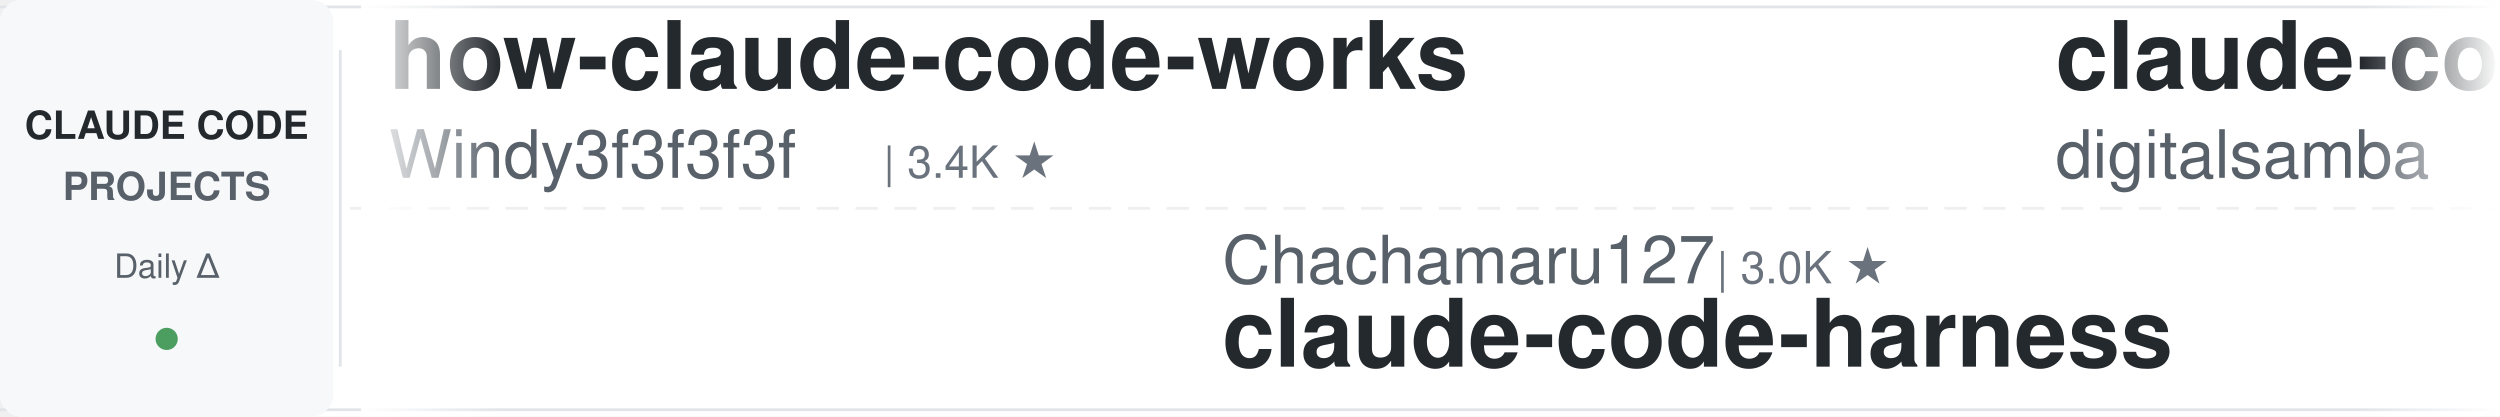
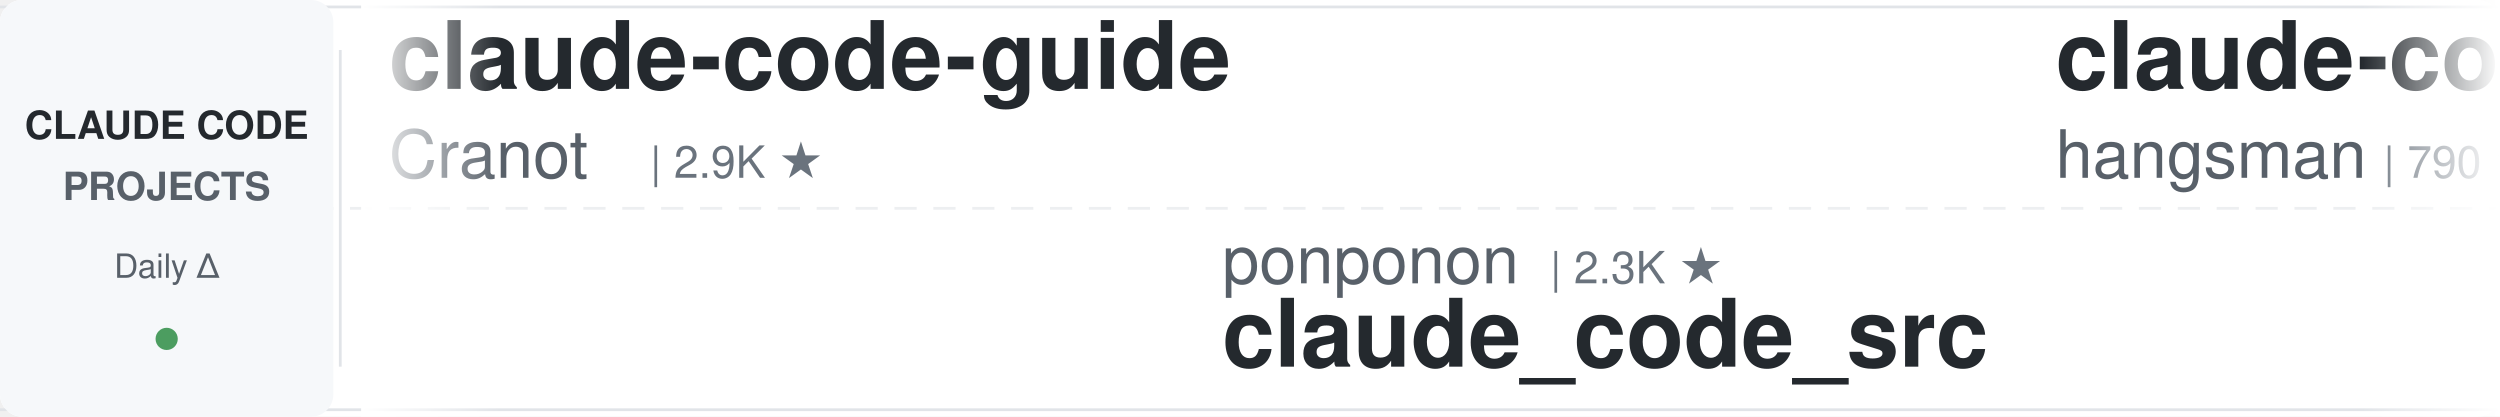
<svg xmlns="http://www.w3.org/2000/svg" width="900" height="150">
  <defs>
    <linearGradient id="leftFade" x1="0%" y1="0%" x2="100%" y2="0%">
      <stop offset="0%" style="stop-color:#ffffff;stop-opacity:1" />
      <stop offset="100%" style="stop-color:#ffffff;stop-opacity:0" />
    </linearGradient>
    <linearGradient id="rightFade" x1="0%" y1="0%" x2="100%" y2="0%">
      <stop offset="0%" style="stop-color:#ffffff;stop-opacity:0" />
      <stop offset="100%" style="stop-color:#ffffff;stop-opacity:1" />
    </linearGradient>
  </defs>
  <rect width="900" height="150" fill="#ffffff" rx="8" />
  <rect x="0" y="2" width="900" height="1" fill="#e1e4e8" />
  <rect x="0" y="147" width="900" height="1" fill="#e1e4e8" />
  <line x1="0" y1="75" x2="900" y2="75" stroke="#e1e4e8" stroke-width="1" stroke-dasharray="8 6" opacity="0.6" />
  <rect x="0" y="0" width="120" height="150" fill="#f6f8fa" rx="8" />
  <text x="60" y="50" font-family="-apple-system, BlinkMacSystemFont, 'Segoe UI', Helvetica, Arial, sans-serif" font-size="14" font-weight="600" fill="#24292e" text-anchor="middle">CLAUDE CODE</text>
  <text x="60" y="72" font-family="-apple-system, BlinkMacSystemFont, 'Segoe UI', Helvetica, Arial, sans-serif" font-size="14" font-weight="600" fill="#586069" text-anchor="middle">PROJECTS</text>
  <text x="60" y="100" font-family="-apple-system, BlinkMacSystemFont, 'Segoe UI', Helvetica, Arial, sans-serif" font-size="12" font-weight="500" fill="#586069" text-anchor="middle">Daily Δ</text>
  <circle cx="60" cy="122" r="4" fill="#22863a" opacity="0.8" />
  <rect x="122" y="18" width="1" height="114" fill="#e1e4e8" />
  <clipPath id="tickerClip">
    <rect x="130" y="0" width="770" height="150" />
  </clipPath>
  <g clip-path="url(#tickerClip)">
    <g id="tickerItems">
      <animateTransform attributeName="transform" attributeType="XML" type="translate" from="0 0" to="-3000 0" dur="54s" repeatCount="indefinite" />
      <g transform="translate(0, 0)">
-         <text x="140" y="32" font-family="-apple-system, BlinkMacSystemFont, 'Segoe UI', Helvetica, Arial, sans-serif" font-size="34" font-weight="600" fill="#24292e">how-claude-code-works</text>
-         <text x="140" y="64" font-family="-apple-system, BlinkMacSystemFont, 'Segoe UI', Helvetica, Arial, sans-serif" font-size="24" font-weight="400" fill="#586069">Windy3f3f3f3f</text>
-         <text x="318" y="64" font-family="-apple-system, BlinkMacSystemFont, 'Segoe UI', Helvetica, Arial, sans-serif" font-size="16" font-weight="500" fill="#6a737d">| 3.4K ★</text>
+         <text x="140" y="32" font-family="-apple-system, BlinkMacSystemFont, 'Segoe UI', Helvetica, Arial, sans-serif" font-size="34" font-weight="600" fill="#24292e">claude-code-guide</text>
+         <text x="140" y="64" font-family="-apple-system, BlinkMacSystemFont, 'Segoe UI', Helvetica, Arial, sans-serif" font-size="24" font-weight="400" fill="#586069">Cranot</text>
+         <text x="234" y="64" font-family="-apple-system, BlinkMacSystemFont, 'Segoe UI', Helvetica, Arial, sans-serif" font-size="16" font-weight="500" fill="#6a737d">| 2.9K ★</text>
      </g>
      <g transform="translate(300, 0)">
-         <text x="140" y="102" font-family="-apple-system, BlinkMacSystemFont, 'Segoe UI', Helvetica, Arial, sans-serif" font-size="24" font-weight="400" fill="#586069">Chachamaru127</text>
-         <text x="318" y="102" font-family="-apple-system, BlinkMacSystemFont, 'Segoe UI', Helvetica, Arial, sans-serif" font-size="16" font-weight="500" fill="#6a737d">| 3.0K ★</text>
-         <text x="140" y="132" font-family="-apple-system, BlinkMacSystemFont, 'Segoe UI', Helvetica, Arial, sans-serif" font-size="34" font-weight="600" fill="#24292e">claude-code-harness</text>
+         <text x="140" y="102" font-family="-apple-system, BlinkMacSystemFont, 'Segoe UI', Helvetica, Arial, sans-serif" font-size="24" font-weight="400" fill="#586069">ponponon</text>
+         <text x="258" y="102" font-family="-apple-system, BlinkMacSystemFont, 'Segoe UI', Helvetica, Arial, sans-serif" font-size="16" font-weight="500" fill="#6a737d">| 2.3K ★</text>
+         <text x="140" y="132" font-family="-apple-system, BlinkMacSystemFont, 'Segoe UI', Helvetica, Arial, sans-serif" font-size="34" font-weight="600" fill="#24292e">claude_code_src</text>
      </g>
      <g transform="translate(600, 0)">
-         <text x="140" y="32" font-family="-apple-system, BlinkMacSystemFont, 'Segoe UI', Helvetica, Arial, sans-serif" font-size="34" font-weight="600" fill="#24292e">claude-code-video-toolki...</text>
-         <text x="140" y="64" font-family="-apple-system, BlinkMacSystemFont, 'Segoe UI', Helvetica, Arial, sans-serif" font-size="24" font-weight="400" fill="#586069">digitalsamba</text>
-         <text x="306" y="64" font-family="-apple-system, BlinkMacSystemFont, 'Segoe UI', Helvetica, Arial, sans-serif" font-size="16" font-weight="500" fill="#6a737d">| 1.9K ★</text>
-       </g>
-       <g transform="translate(900, 0)">
-         <text x="140" y="102" font-family="-apple-system, BlinkMacSystemFont, 'Segoe UI', Helvetica, Arial, sans-serif" font-size="24" font-weight="400" fill="#586069">VILA-Lab</text>
-         <text x="258" y="102" font-family="-apple-system, BlinkMacSystemFont, 'Segoe UI', Helvetica, Arial, sans-serif" font-size="16" font-weight="500" fill="#6a737d">| 2.0K ★</text>
-         <text x="140" y="132" font-family="-apple-system, BlinkMacSystemFont, 'Segoe UI', Helvetica, Arial, sans-serif" font-size="34" font-weight="600" fill="#24292e">Dive-into-Claude-Code</text>
-       </g>
-       <g transform="translate(1200, 0)">
-         <text x="140" y="32" font-family="-apple-system, BlinkMacSystemFont, 'Segoe UI', Helvetica, Arial, sans-serif" font-size="34" font-weight="600" fill="#24292e">Claude-Code-Game-Studios</text>
-         <text x="140" y="64" font-family="-apple-system, BlinkMacSystemFont, 'Segoe UI', Helvetica, Arial, sans-serif" font-size="24" font-weight="400" fill="#586069">Donchitos</text>
-         <text x="270" y="64" font-family="-apple-system, BlinkMacSystemFont, 'Segoe UI', Helvetica, Arial, sans-serif" font-size="16" font-weight="500" fill="#6a737d">| 23.7K ★</text>
-       </g>
-       <g transform="translate(1500, 0)">
-         <text x="140" y="102" font-family="-apple-system, BlinkMacSystemFont, 'Segoe UI', Helvetica, Arial, sans-serif" font-size="24" font-weight="400" fill="#586069">alirezarezvani</text>
-         <text x="330" y="102" font-family="-apple-system, BlinkMacSystemFont, 'Segoe UI', Helvetica, Arial, sans-serif" font-size="16" font-weight="500" fill="#6a737d">| 24.1K ★</text>
-         <text x="140" y="132" font-family="-apple-system, BlinkMacSystemFont, 'Segoe UI', Helvetica, Arial, sans-serif" font-size="34" font-weight="600" fill="#24292e">claude-skills</text>
-       </g>
-       <g transform="translate(1800, 0)">
        <text x="140" y="32" font-family="-apple-system, BlinkMacSystemFont, 'Segoe UI', Helvetica, Arial, sans-serif" font-size="34" font-weight="600" fill="#24292e">claude-code-source</text>
        <text x="140" y="64" font-family="-apple-system, BlinkMacSystemFont, 'Segoe UI', Helvetica, Arial, sans-serif" font-size="24" font-weight="400" fill="#586069">hangsman</text>
        <text x="258" y="64" font-family="-apple-system, BlinkMacSystemFont, 'Segoe UI', Helvetica, Arial, sans-serif" font-size="16" font-weight="500" fill="#6a737d">| 790 ★</text>
+       </g>
+       <g transform="translate(900, 0)">
+         <text x="140" y="102" font-family="-apple-system, BlinkMacSystemFont, 'Segoe UI', Helvetica, Arial, sans-serif" font-size="24" font-weight="400" fill="#586069">VoltAgent</text>
+         <text x="270" y="102" font-family="-apple-system, BlinkMacSystemFont, 'Segoe UI', Helvetica, Arial, sans-serif" font-size="16" font-weight="500" fill="#6a737d">| 24.1K ★</text>
+         <text x="140" y="132" font-family="-apple-system, BlinkMacSystemFont, 'Segoe UI', Helvetica, Arial, sans-serif" font-size="34" font-weight="600" fill="#24292e">awesome-claude-code-suba...</text>
+       </g>
+       <g transform="translate(1200, 0)">
+         <text x="140" y="32" font-family="-apple-system, BlinkMacSystemFont, 'Segoe UI', Helvetica, Arial, sans-serif" font-size="34" font-weight="600" fill="#24292e">claude-code-telegram</text>
+         <text x="140" y="64" font-family="-apple-system, BlinkMacSystemFont, 'Segoe UI', Helvetica, Arial, sans-serif" font-size="24" font-weight="400" fill="#586069">RichardAtCT</text>
+         <text x="294" y="64" font-family="-apple-system, BlinkMacSystemFont, 'Segoe UI', Helvetica, Arial, sans-serif" font-size="16" font-weight="500" fill="#6a737d">| 2.8K ★</text>
+       </g>
+       <g transform="translate(1500, 0)">
+         <text x="140" y="102" font-family="-apple-system, BlinkMacSystemFont, 'Segoe UI', Helvetica, Arial, sans-serif" font-size="24" font-weight="400" fill="#586069">huangjia2019</text>
+         <text x="306" y="102" font-family="-apple-system, BlinkMacSystemFont, 'Segoe UI', Helvetica, Arial, sans-serif" font-size="16" font-weight="500" fill="#6a737d">| 1.0K ★</text>
+         <text x="140" y="132" font-family="-apple-system, BlinkMacSystemFont, 'Segoe UI', Helvetica, Arial, sans-serif" font-size="34" font-weight="600" fill="#24292e">claude-code-engineering</text>
+       </g>
+       <g transform="translate(1800, 0)">
+         <text x="140" y="32" font-family="-apple-system, BlinkMacSystemFont, 'Segoe UI', Helvetica, Arial, sans-serif" font-size="34" font-weight="600" fill="#24292e">claude-code-settings</text>
+         <text x="140" y="64" font-family="-apple-system, BlinkMacSystemFont, 'Segoe UI', Helvetica, Arial, sans-serif" font-size="24" font-weight="400" fill="#586069">feiskyer</text>
+         <text x="258" y="64" font-family="-apple-system, BlinkMacSystemFont, 'Segoe UI', Helvetica, Arial, sans-serif" font-size="16" font-weight="500" fill="#6a737d">| 1.6K ★</text>
      </g>
      <g transform="translate(2100, 0)">
        <text x="140" y="102" font-family="-apple-system, BlinkMacSystemFont, 'Segoe UI', Helvetica, Arial, sans-serif" font-size="24" font-weight="400" fill="#586069">diet103</text>
        <text x="246" y="102" font-family="-apple-system, BlinkMacSystemFont, 'Segoe UI', Helvetica, Arial, sans-serif" font-size="16" font-weight="500" fill="#6a737d">| 10.0K ★</text>
        <text x="140" y="132" font-family="-apple-system, BlinkMacSystemFont, 'Segoe UI', Helvetica, Arial, sans-serif" font-size="34" font-weight="600" fill="#24292e">claude-code-infrastructu...</text>
      </g>
      <g transform="translate(2400, 0)">
-         <text x="140" y="32" font-family="-apple-system, BlinkMacSystemFont, 'Segoe UI', Helvetica, Arial, sans-serif" font-size="34" font-weight="600" fill="#24292e">claude-code-transcripts</text>
-         <text x="140" y="64" font-family="-apple-system, BlinkMacSystemFont, 'Segoe UI', Helvetica, Arial, sans-serif" font-size="24" font-weight="400" fill="#586069">simonw</text>
-         <text x="234" y="64" font-family="-apple-system, BlinkMacSystemFont, 'Segoe UI', Helvetica, Arial, sans-serif" font-size="16" font-weight="500" fill="#6a737d">| 1.7K ★</text>
+         <text x="140" y="32" font-family="-apple-system, BlinkMacSystemFont, 'Segoe UI', Helvetica, Arial, sans-serif" font-size="34" font-weight="600" fill="#24292e">claude-code-harness</text>
+         <text x="140" y="64" font-family="-apple-system, BlinkMacSystemFont, 'Segoe UI', Helvetica, Arial, sans-serif" font-size="24" font-weight="400" fill="#586069">Chachamaru127</text>
+         <text x="318" y="64" font-family="-apple-system, BlinkMacSystemFont, 'Segoe UI', Helvetica, Arial, sans-serif" font-size="16" font-weight="500" fill="#6a737d">| 3.0K ★</text>
      </g>
      <g transform="translate(2700, 0)">
-         <text x="140" y="102" font-family="-apple-system, BlinkMacSystemFont, 'Segoe UI', Helvetica, Arial, sans-serif" font-size="24" font-weight="400" fill="#586069">darcyegb</text>
-         <text x="258" y="102" font-family="-apple-system, BlinkMacSystemFont, 'Segoe UI', Helvetica, Arial, sans-serif" font-size="16" font-weight="500" fill="#6a737d">| 756 ★</text>
-         <text x="140" y="132" font-family="-apple-system, BlinkMacSystemFont, 'Segoe UI', Helvetica, Arial, sans-serif" font-size="34" font-weight="600" fill="#24292e">ClaudeCodeAgents</text>
+         <text x="140" y="102" font-family="-apple-system, BlinkMacSystemFont, 'Segoe UI', Helvetica, Arial, sans-serif" font-size="24" font-weight="400" fill="#586069">multica-ai</text>
+         <text x="282" y="102" font-family="-apple-system, BlinkMacSystemFont, 'Segoe UI', Helvetica, Arial, sans-serif" font-size="16" font-weight="500" fill="#6a737d">| 200.6K ★</text>
+         <text x="140" y="132" font-family="-apple-system, BlinkMacSystemFont, 'Segoe UI', Helvetica, Arial, sans-serif" font-size="34" font-weight="600" fill="#24292e">andrej-karpathy-skills</text>
      </g>
      <g transform="translate(3000, 0)">
-         <text x="140" y="32" font-family="-apple-system, BlinkMacSystemFont, 'Segoe UI', Helvetica, Arial, sans-serif" font-size="34" font-weight="600" fill="#24292e">how-claude-code-works</text>
-         <text x="140" y="64" font-family="-apple-system, BlinkMacSystemFont, 'Segoe UI', Helvetica, Arial, sans-serif" font-size="24" font-weight="400" fill="#586069">Windy3f3f3f3f</text>
-         <text x="318" y="64" font-family="-apple-system, BlinkMacSystemFont, 'Segoe UI', Helvetica, Arial, sans-serif" font-size="16" font-weight="500" fill="#6a737d">| 3.4K ★</text>
+         <text x="140" y="32" font-family="-apple-system, BlinkMacSystemFont, 'Segoe UI', Helvetica, Arial, sans-serif" font-size="34" font-weight="600" fill="#24292e">claude-code-guide</text>
+         <text x="140" y="64" font-family="-apple-system, BlinkMacSystemFont, 'Segoe UI', Helvetica, Arial, sans-serif" font-size="24" font-weight="400" fill="#586069">Cranot</text>
+         <text x="234" y="64" font-family="-apple-system, BlinkMacSystemFont, 'Segoe UI', Helvetica, Arial, sans-serif" font-size="16" font-weight="500" fill="#6a737d">| 2.9K ★</text>
      </g>
      <g transform="translate(3300, 0)">
-         <text x="140" y="102" font-family="-apple-system, BlinkMacSystemFont, 'Segoe UI', Helvetica, Arial, sans-serif" font-size="24" font-weight="400" fill="#586069">Chachamaru127</text>
-         <text x="318" y="102" font-family="-apple-system, BlinkMacSystemFont, 'Segoe UI', Helvetica, Arial, sans-serif" font-size="16" font-weight="500" fill="#6a737d">| 3.0K ★</text>
-         <text x="140" y="132" font-family="-apple-system, BlinkMacSystemFont, 'Segoe UI', Helvetica, Arial, sans-serif" font-size="34" font-weight="600" fill="#24292e">claude-code-harness</text>
+         <text x="140" y="102" font-family="-apple-system, BlinkMacSystemFont, 'Segoe UI', Helvetica, Arial, sans-serif" font-size="24" font-weight="400" fill="#586069">ponponon</text>
+         <text x="258" y="102" font-family="-apple-system, BlinkMacSystemFont, 'Segoe UI', Helvetica, Arial, sans-serif" font-size="16" font-weight="500" fill="#6a737d">| 2.3K ★</text>
+         <text x="140" y="132" font-family="-apple-system, BlinkMacSystemFont, 'Segoe UI', Helvetica, Arial, sans-serif" font-size="34" font-weight="600" fill="#24292e">claude_code_src</text>
      </g>
      <g transform="translate(3600, 0)">
-         <text x="140" y="32" font-family="-apple-system, BlinkMacSystemFont, 'Segoe UI', Helvetica, Arial, sans-serif" font-size="34" font-weight="600" fill="#24292e">claude-code-video-toolki...</text>
-         <text x="140" y="64" font-family="-apple-system, BlinkMacSystemFont, 'Segoe UI', Helvetica, Arial, sans-serif" font-size="24" font-weight="400" fill="#586069">digitalsamba</text>
-         <text x="306" y="64" font-family="-apple-system, BlinkMacSystemFont, 'Segoe UI', Helvetica, Arial, sans-serif" font-size="16" font-weight="500" fill="#6a737d">| 1.9K ★</text>
+         <text x="140" y="32" font-family="-apple-system, BlinkMacSystemFont, 'Segoe UI', Helvetica, Arial, sans-serif" font-size="34" font-weight="600" fill="#24292e">claude-code-source</text>
+         <text x="140" y="64" font-family="-apple-system, BlinkMacSystemFont, 'Segoe UI', Helvetica, Arial, sans-serif" font-size="24" font-weight="400" fill="#586069">hangsman</text>
+         <text x="258" y="64" font-family="-apple-system, BlinkMacSystemFont, 'Segoe UI', Helvetica, Arial, sans-serif" font-size="16" font-weight="500" fill="#6a737d">| 790 ★</text>
      </g>
      <g transform="translate(3900, 0)">
-         <text x="140" y="102" font-family="-apple-system, BlinkMacSystemFont, 'Segoe UI', Helvetica, Arial, sans-serif" font-size="24" font-weight="400" fill="#586069">VILA-Lab</text>
-         <text x="258" y="102" font-family="-apple-system, BlinkMacSystemFont, 'Segoe UI', Helvetica, Arial, sans-serif" font-size="16" font-weight="500" fill="#6a737d">| 2.0K ★</text>
-         <text x="140" y="132" font-family="-apple-system, BlinkMacSystemFont, 'Segoe UI', Helvetica, Arial, sans-serif" font-size="34" font-weight="600" fill="#24292e">Dive-into-Claude-Code</text>
+         <text x="140" y="102" font-family="-apple-system, BlinkMacSystemFont, 'Segoe UI', Helvetica, Arial, sans-serif" font-size="24" font-weight="400" fill="#586069">VoltAgent</text>
+         <text x="270" y="102" font-family="-apple-system, BlinkMacSystemFont, 'Segoe UI', Helvetica, Arial, sans-serif" font-size="16" font-weight="500" fill="#6a737d">| 24.1K ★</text>
+         <text x="140" y="132" font-family="-apple-system, BlinkMacSystemFont, 'Segoe UI', Helvetica, Arial, sans-serif" font-size="34" font-weight="600" fill="#24292e">awesome-claude-code-suba...</text>
      </g>
    </g>
  </g>
  <rect x="130" y="0" width="50" height="150" fill="url(#leftFade)" />
  <rect x="850" y="0" width="50" height="150" fill="url(#rightFade)" />
</svg>
